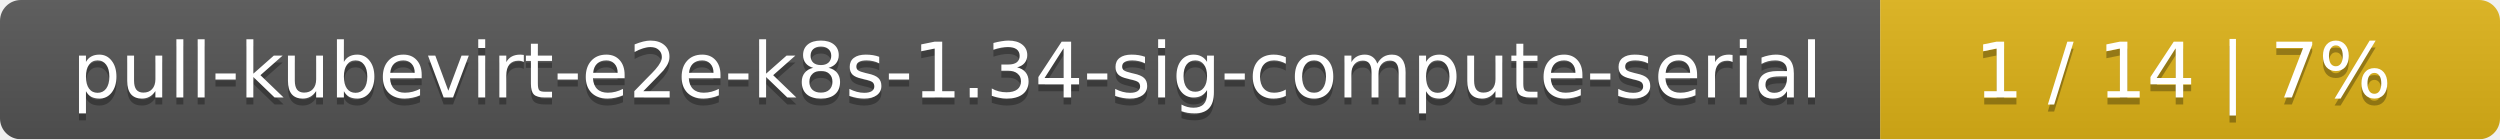
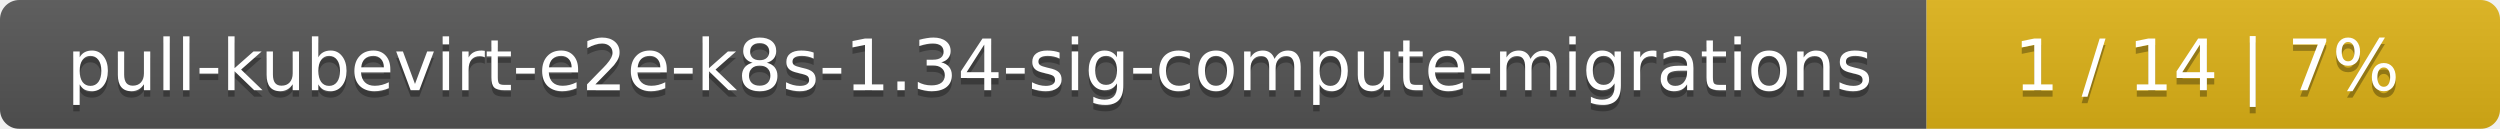
- <svg xmlns="http://www.w3.org/2000/svg" width="359" height="20">
+ <svg xmlns="http://www.w3.org/2000/svg" width="388" height="20">
  <linearGradient id="smooth" x2="0" y2="100%">
    <stop offset="0" stop-color="#bbb" stop-opacity=".1" />
    <stop offset="1" stop-opacity=".1" />
  </linearGradient>
  <mask id="round">
-     <rect width="359" height="20" rx="3" fill="#fff" />
+     <rect width="388" height="20" rx="3" fill="#fff" />
  </mask>
  <g mask="url(#round)">
-     <rect width="270" height="20" fill="#555" />
-     <rect x="270" width="89" height="20" fill="#dfb317" />
-     <rect width="359" height="20" fill="url(#smooth)" />
+     <rect width="299" height="20" fill="#555" />
+     <rect x="299" width="89" height="20" fill="#dfb317" />
+     <rect width="388" height="20" fill="url(#smooth)" />
  </g>
  <g fill="#fff" text-anchor="middle" font-family="DejaVu Sans,Verdana,Geneva,sans-serif" font-size="11">
-     <text x="136" y="15" fill="#010101" fill-opacity=".3">pull-kubevirt-e2e-k8s-1.34-sig-compute-serial</text>
-     <text x="136" y="14">pull-kubevirt-e2e-k8s-1.34-sig-compute-serial</text>
-     <text x="313.5" y="15" fill="#010101" fill-opacity=".3">1 / 14    |    7%</text>
-     <text x="313.5" y="14">1 / 14    |    7%</text>
+     <text x="150.5" y="15" fill="#010101" fill-opacity=".3">pull-kubevirt-e2e-k8s-1.34-sig-compute-migrations</text>
+     <text x="150.5" y="14">pull-kubevirt-e2e-k8s-1.34-sig-compute-migrations</text>
+     <text x="342.5" y="15" fill="#010101" fill-opacity=".3">1 / 14    |    7%</text>
+     <text x="342.5" y="14">1 / 14    |    7%</text>
  </g>
</svg>
